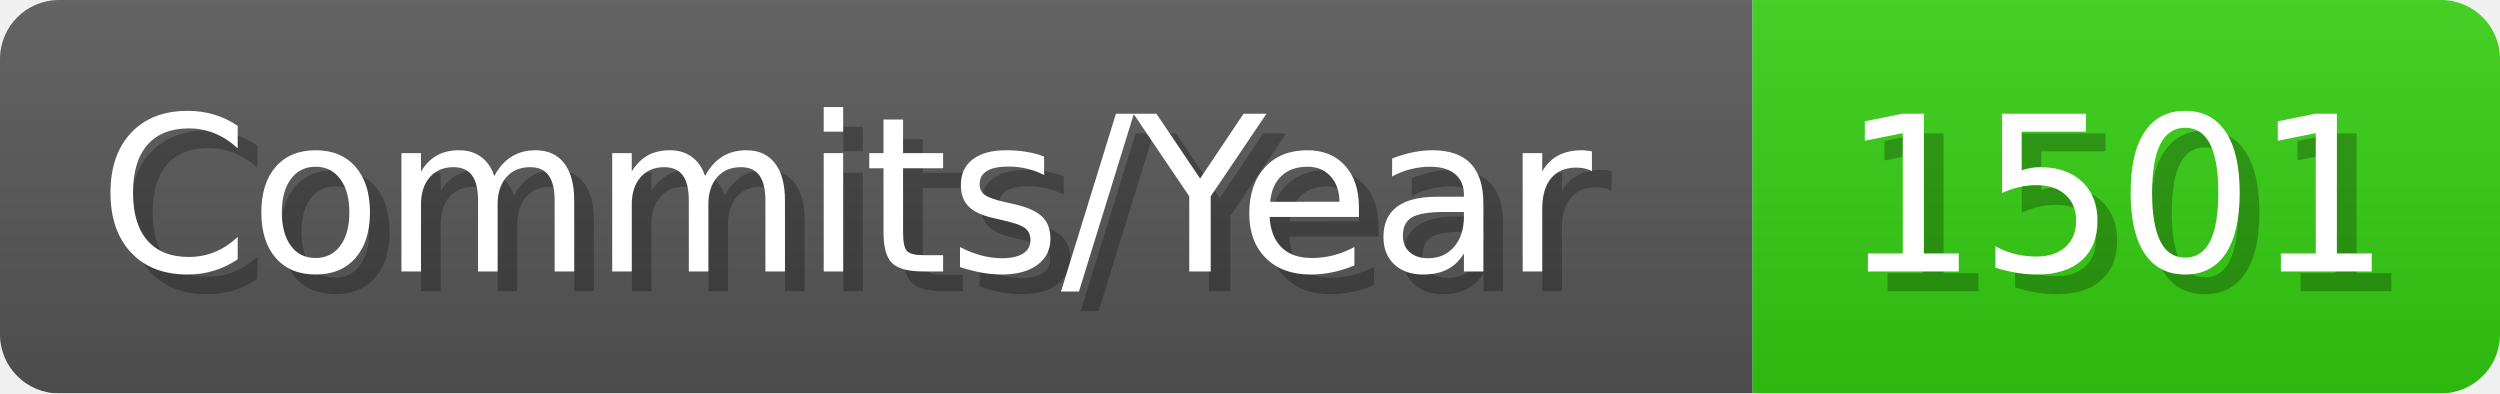
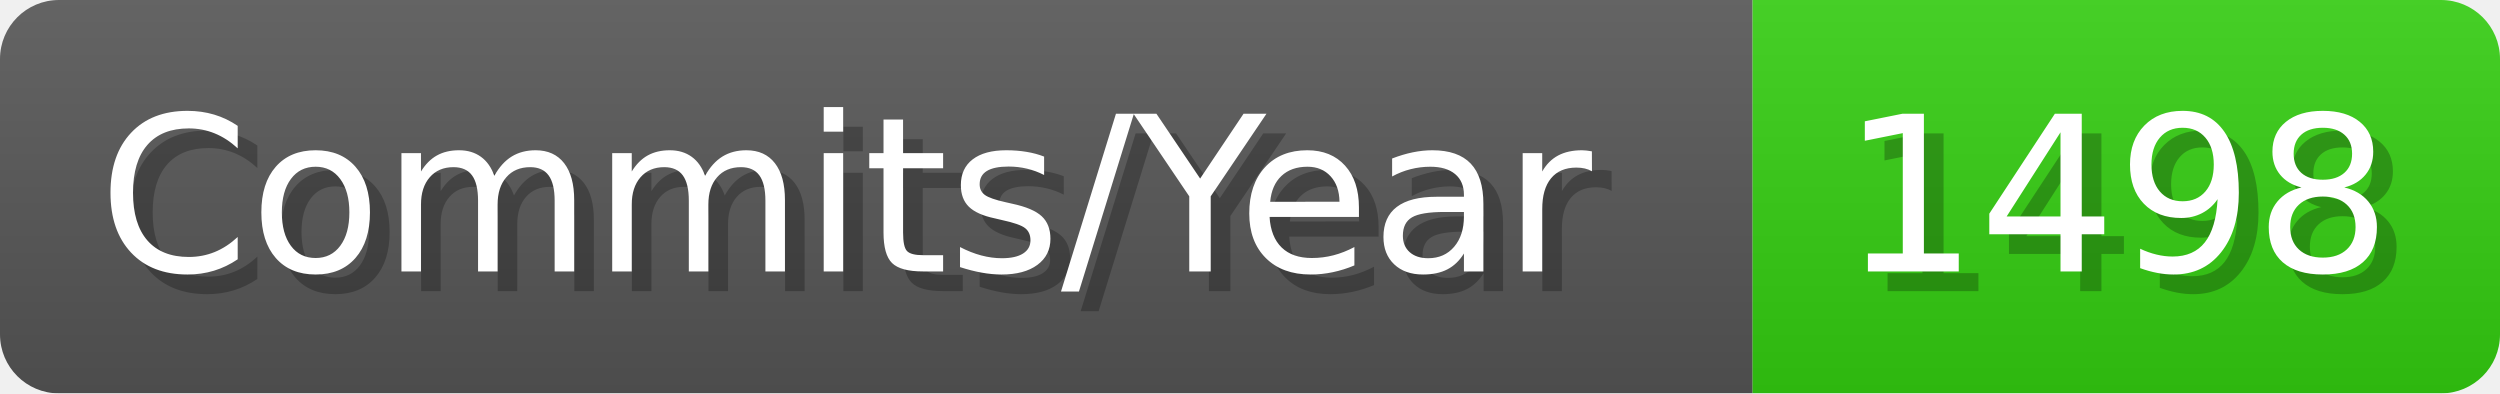
- <svg xmlns="http://www.w3.org/2000/svg" width="127.1" height="20" viewBox="0 0 1271 200" role="img" aria-label="Commits/Year: 1501">
+ <svg xmlns="http://www.w3.org/2000/svg" width="127.1" height="20" viewBox="0 0 1271 200" role="img" aria-label="Commits/Year: 1498">
  <linearGradient id="aUPdi" x2="0" y2="100%">
    <stop offset="0" stop-opacity=".1" stop-color="#EEE" />
    <stop offset="1" stop-opacity=".1" />
  </linearGradient>
  <mask id="WfAiQ">
    <rect width="1271" height="200" rx="30" fill="#FFF" />
  </mask>
  <g mask="url(#WfAiQ)">
    <rect width="891" height="200" fill="#555" />
    <rect width="380" height="200" fill="#3C1" x="891" />
    <rect width="1271" height="200" fill="url(#aUPdi)" />
  </g>
  <g aria-hidden="true" fill="#fff" text-anchor="start" font-family="Verdana,DejaVu Sans,sans-serif" font-size="110">
    <text x="60" y="148" textLength="791" fill="#000" opacity="0.25">Commits/Year</text>
    <text x="50" y="138" textLength="791">Commits/Year</text>
-     <text x="946" y="148" textLength="280" fill="#000" opacity="0.25">1501</text>
-     <text x="936" y="138" textLength="280">1501</text>
+     <text x="946" y="148" textLength="280" fill="#000" opacity="0.25">1498</text>
+     <text x="936" y="138" textLength="280">1498</text>
  </g>
</svg>
